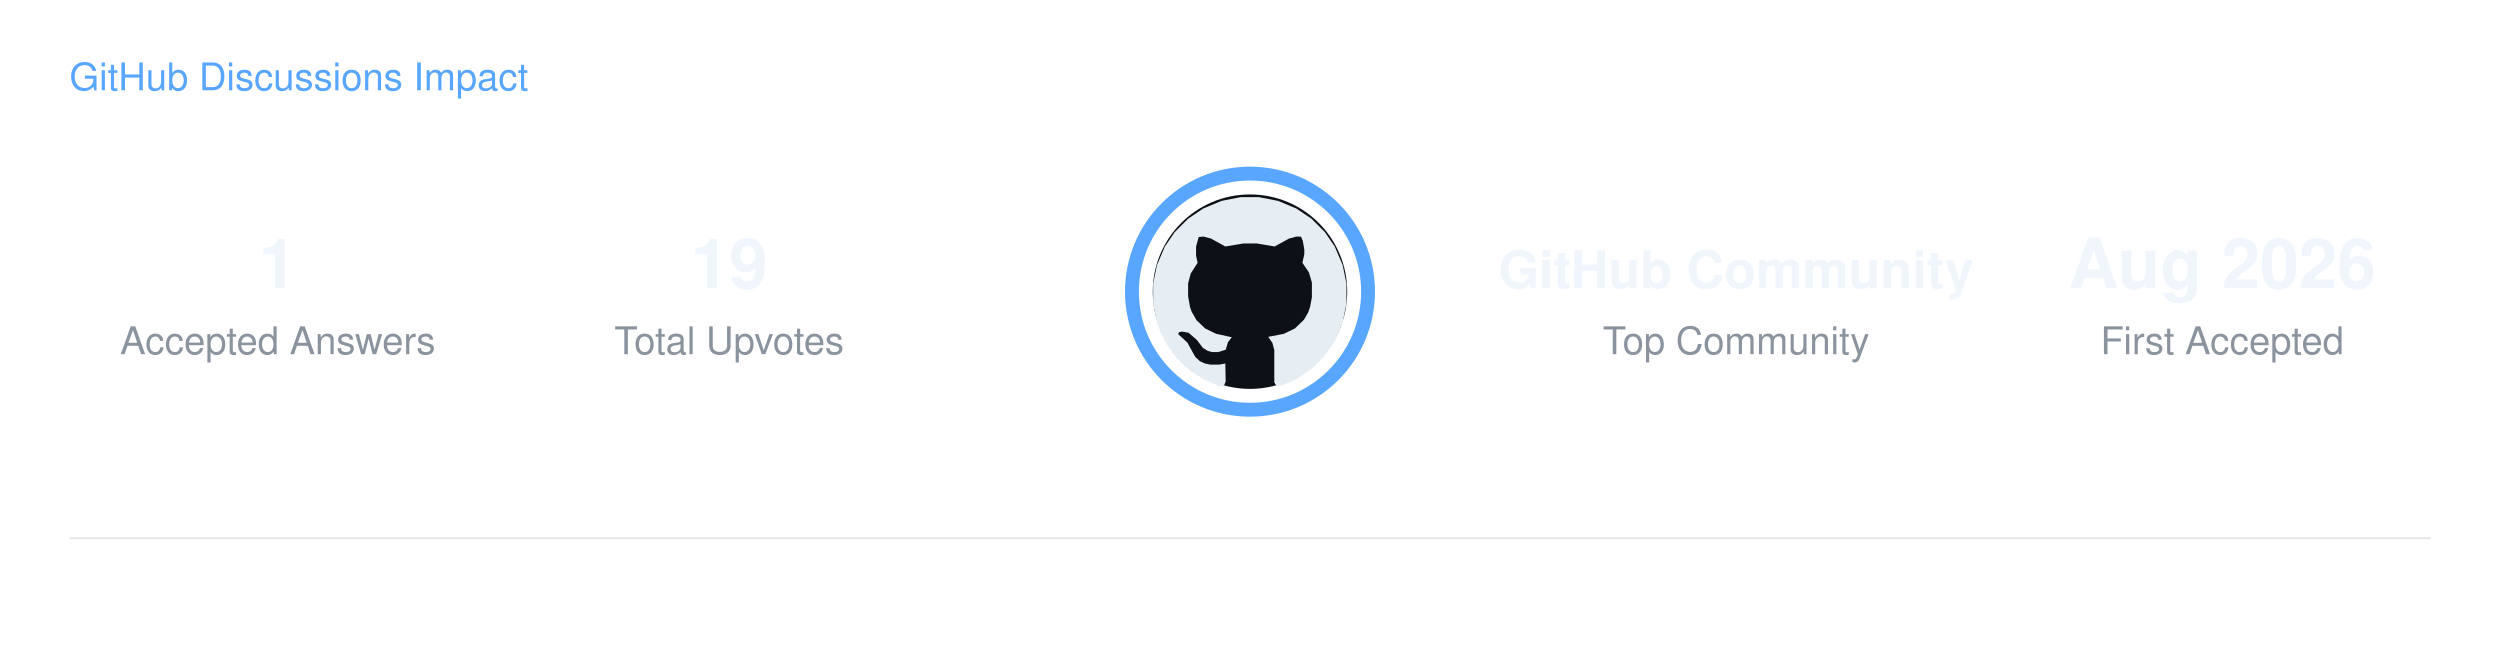
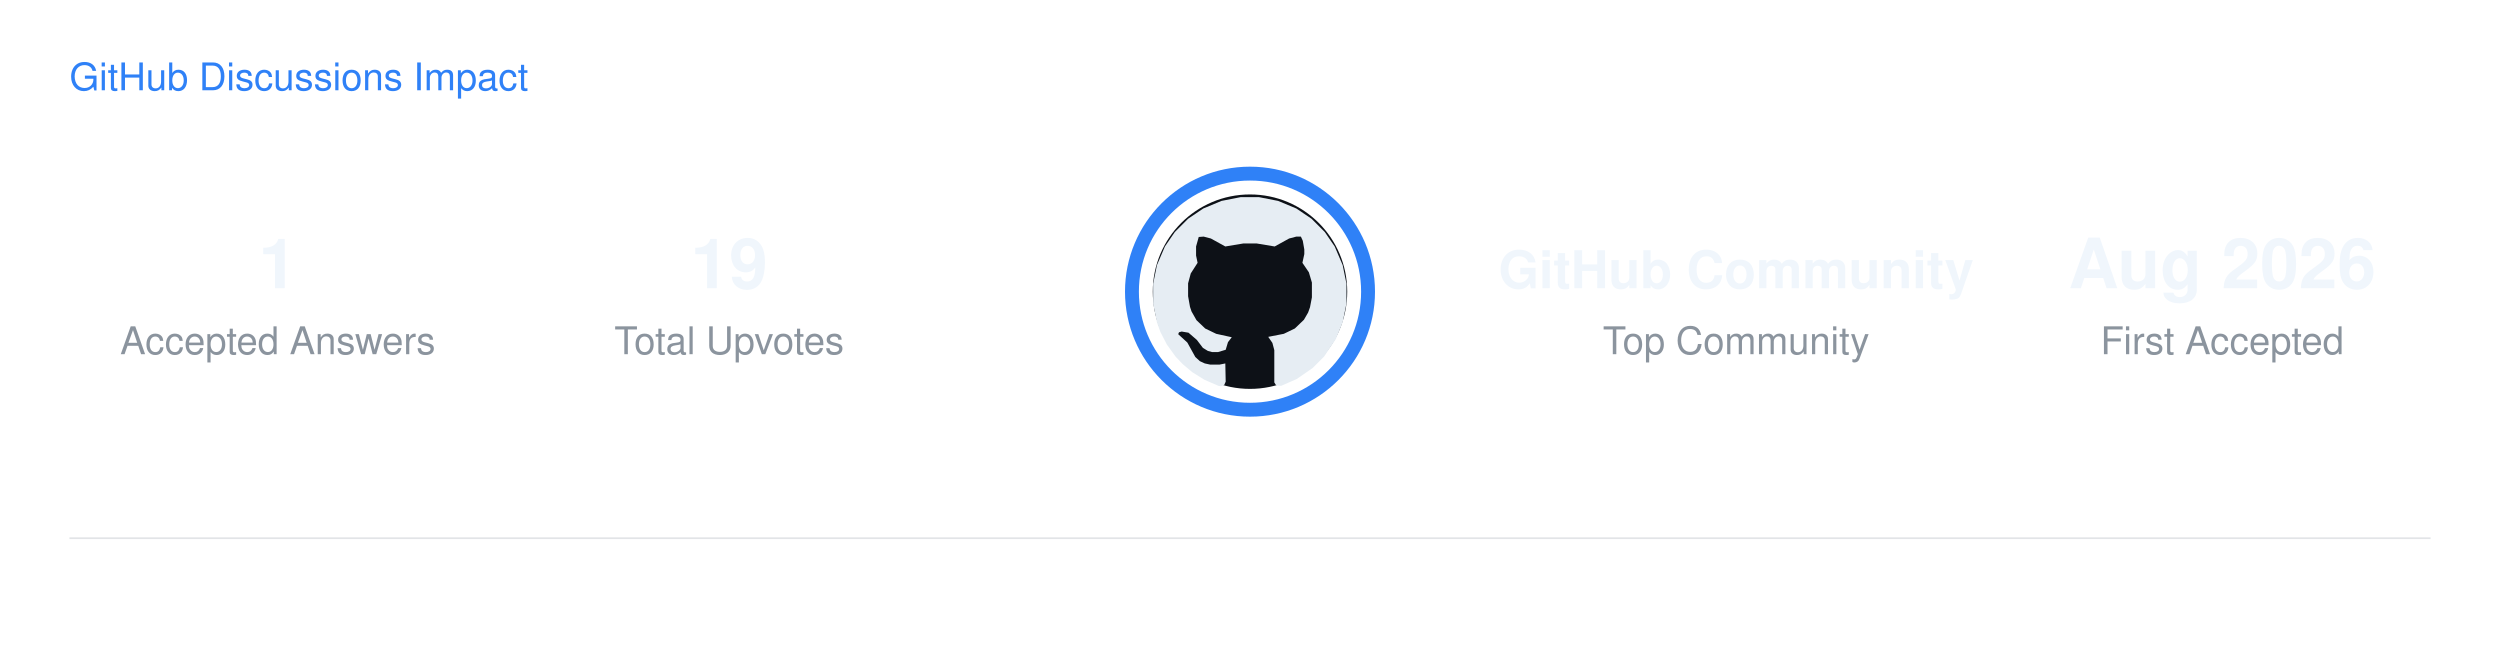
<svg xmlns="http://www.w3.org/2000/svg" width="720" height="190" viewBox="0 0 720 190" role="img" aria-labelledby="title description">
  <defs>
    <clipPath id="octocat-inner-clip">
      <circle cx="0" cy="0" r="24.5" />
    </clipPath>
  </defs>
  <style>
        .title {
            font-family:
                -apple-system,
                BlinkMacSystemFont,
                "Segoe UI",
                Helvetica,
                Arial,
                sans-serif;
            font-size: 11px;
            font-weight: 400;
-             fill: #58A6FF;
+             fill: #2F81F7;
        }

        .value {
            font-family:
                -apple-system,
                BlinkMacSystemFont,
                "Segoe UI",
                Helvetica,
                Arial,
                sans-serif;
            font-size: 20px;
            font-weight: 600;
            fill: #F0F6FC;
        }

        .label {
            font-family:
                -apple-system,
                BlinkMacSystemFont,
                "Segoe UI",
                Helvetica,
                Arial,
                sans-serif;
            font-size: 11px;
            font-weight: 400;
            fill: #8B949E;
        }

        .community {
            font-family:
                -apple-system,
                BlinkMacSystemFont,
                "Segoe UI",
                Helvetica,
                Arial,
                sans-serif;
            font-size: 15px;
            font-weight: 600;
            fill: #F0F6FC;
        }
    </style>
  <text x="20" y="26" class="title">
        GitHub Discussions Impact
    </text>
  <text x="80" y="83" text-anchor="middle" class="value">
        1
    </text>
  <text x="80" y="102" text-anchor="middle" class="label">
        Accepted Answers
    </text>
  <text x="210" y="83" text-anchor="middle" class="value">
        19
    </text>
  <text x="210" y="102" text-anchor="middle" class="label">
        Total Upvotes
    </text>
  <g transform="translate(360 84)">
-     <circle cx="0" cy="0" r="34" fill="none" stroke="#58A6FF" stroke-width="4" />
+     <circle cx="0" cy="0" r="34" fill="none" stroke="#2F81F7" stroke-width="4" />
    <circle cx="0" cy="0" r="28" fill="#0D1117" />
    <path d="                 M 181 17                 L 133 37                 L 93 64                 L 58 99                 L 32 137                 L 11 186                 L 1 235                 L 1 288                 L 11 337                 L 20 362                 L 37 395                 L 60 427                 L 79 447                 L 104 468                 L 136 488                 L 173 504                 L 179 505                 L 188 502                 L 192 493                 L 191 445                 L 176 448                 L 151 448                 L 137 445                 L 124 439                 L 112 428                 L 91 390                 L 67 368                 L 69 363                 L 76 361                 L 94 364                 L 116 383                 L 132 404                 L 145 412                 L 156 415                 L 172 415                 L 192 409                 L 198 389                 L 208 376                 L 167 367                 L 138 353                 L 115 331                 L 102 308                 L 98 296                 L 93 268                 L 93 234                 L 100 208                 L 118 180                 L 114 161                 L 114 137                 L 121 112                 L 134 111                 L 153 116                 L 191 137                 L 239 129                 L 273 129                 L 321 137                 L 359 116                 L 378 111                 L 390 111                 L 395 122                 L 399 145                 L 399 157                 L 394 180                 L 411 205                 L 419 232                 L 419 271                 L 414 297                 L 409 311                 L 398 330                 L 374 353                 L 345 367                 L 304 375                 L 315 391                 L 320 410                 L 320 495                 L 325 503                 L 338 504                 L 379 486                 L 421 457                 L 451 427                 L 482 381                 L 500 337                 L 510 287                 L 510 235                 L 500 186                 L 479 137                 L 453 99                 L 418 64                 L 378 37                 L 330 17                 L 279 7                 L 232 7                 Z             " transform="translate(-28 -28) scale(0.109375)" fill="#E6EDF3" />
  </g>
  <text x="500" y="83" text-anchor="middle" class="community">
        GitHub Community
    </text>
  <text x="500" y="102" text-anchor="middle" class="label">
        Top Community
    </text>
  <text x="640" y="83" text-anchor="middle" class="value">
        Aug 2026
    </text>
  <text x="640" y="102" text-anchor="middle" class="label">
        First Accepted
    </text>
  <line x1="20" y1="155" x2="700" y2="155" stroke="#8B949E" stroke-width="0.5" opacity="0.25" />
</svg>
